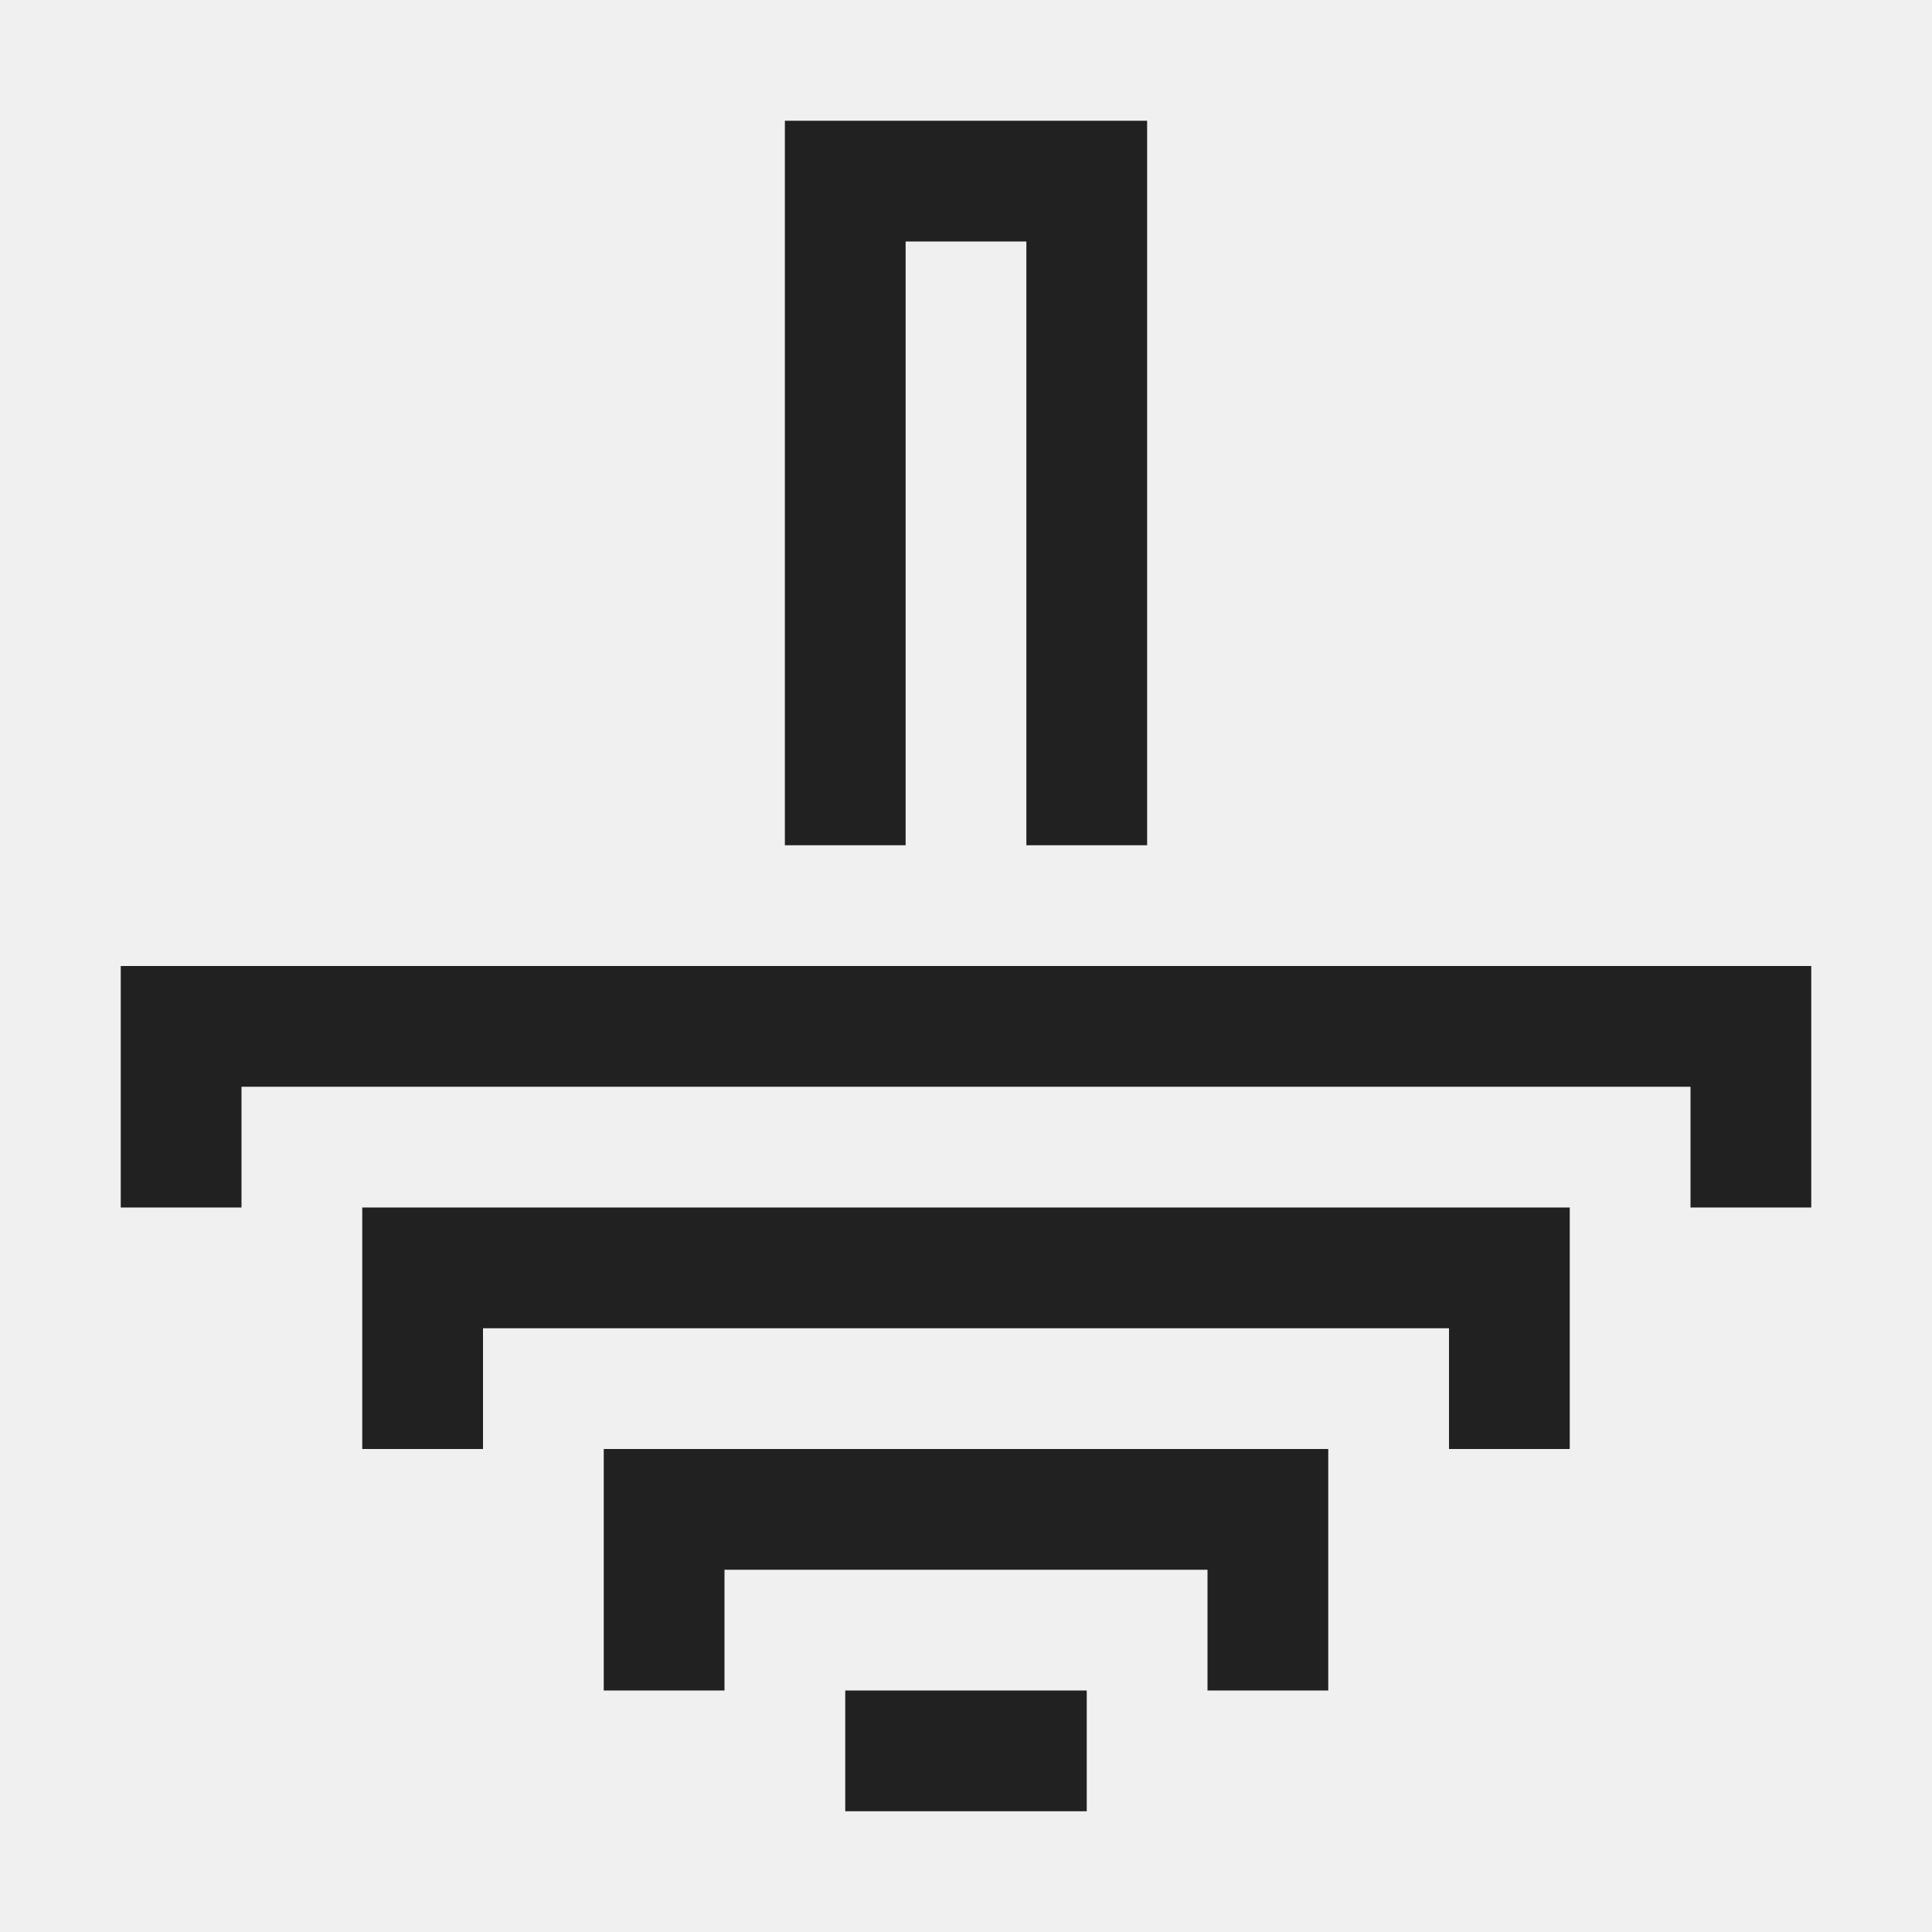
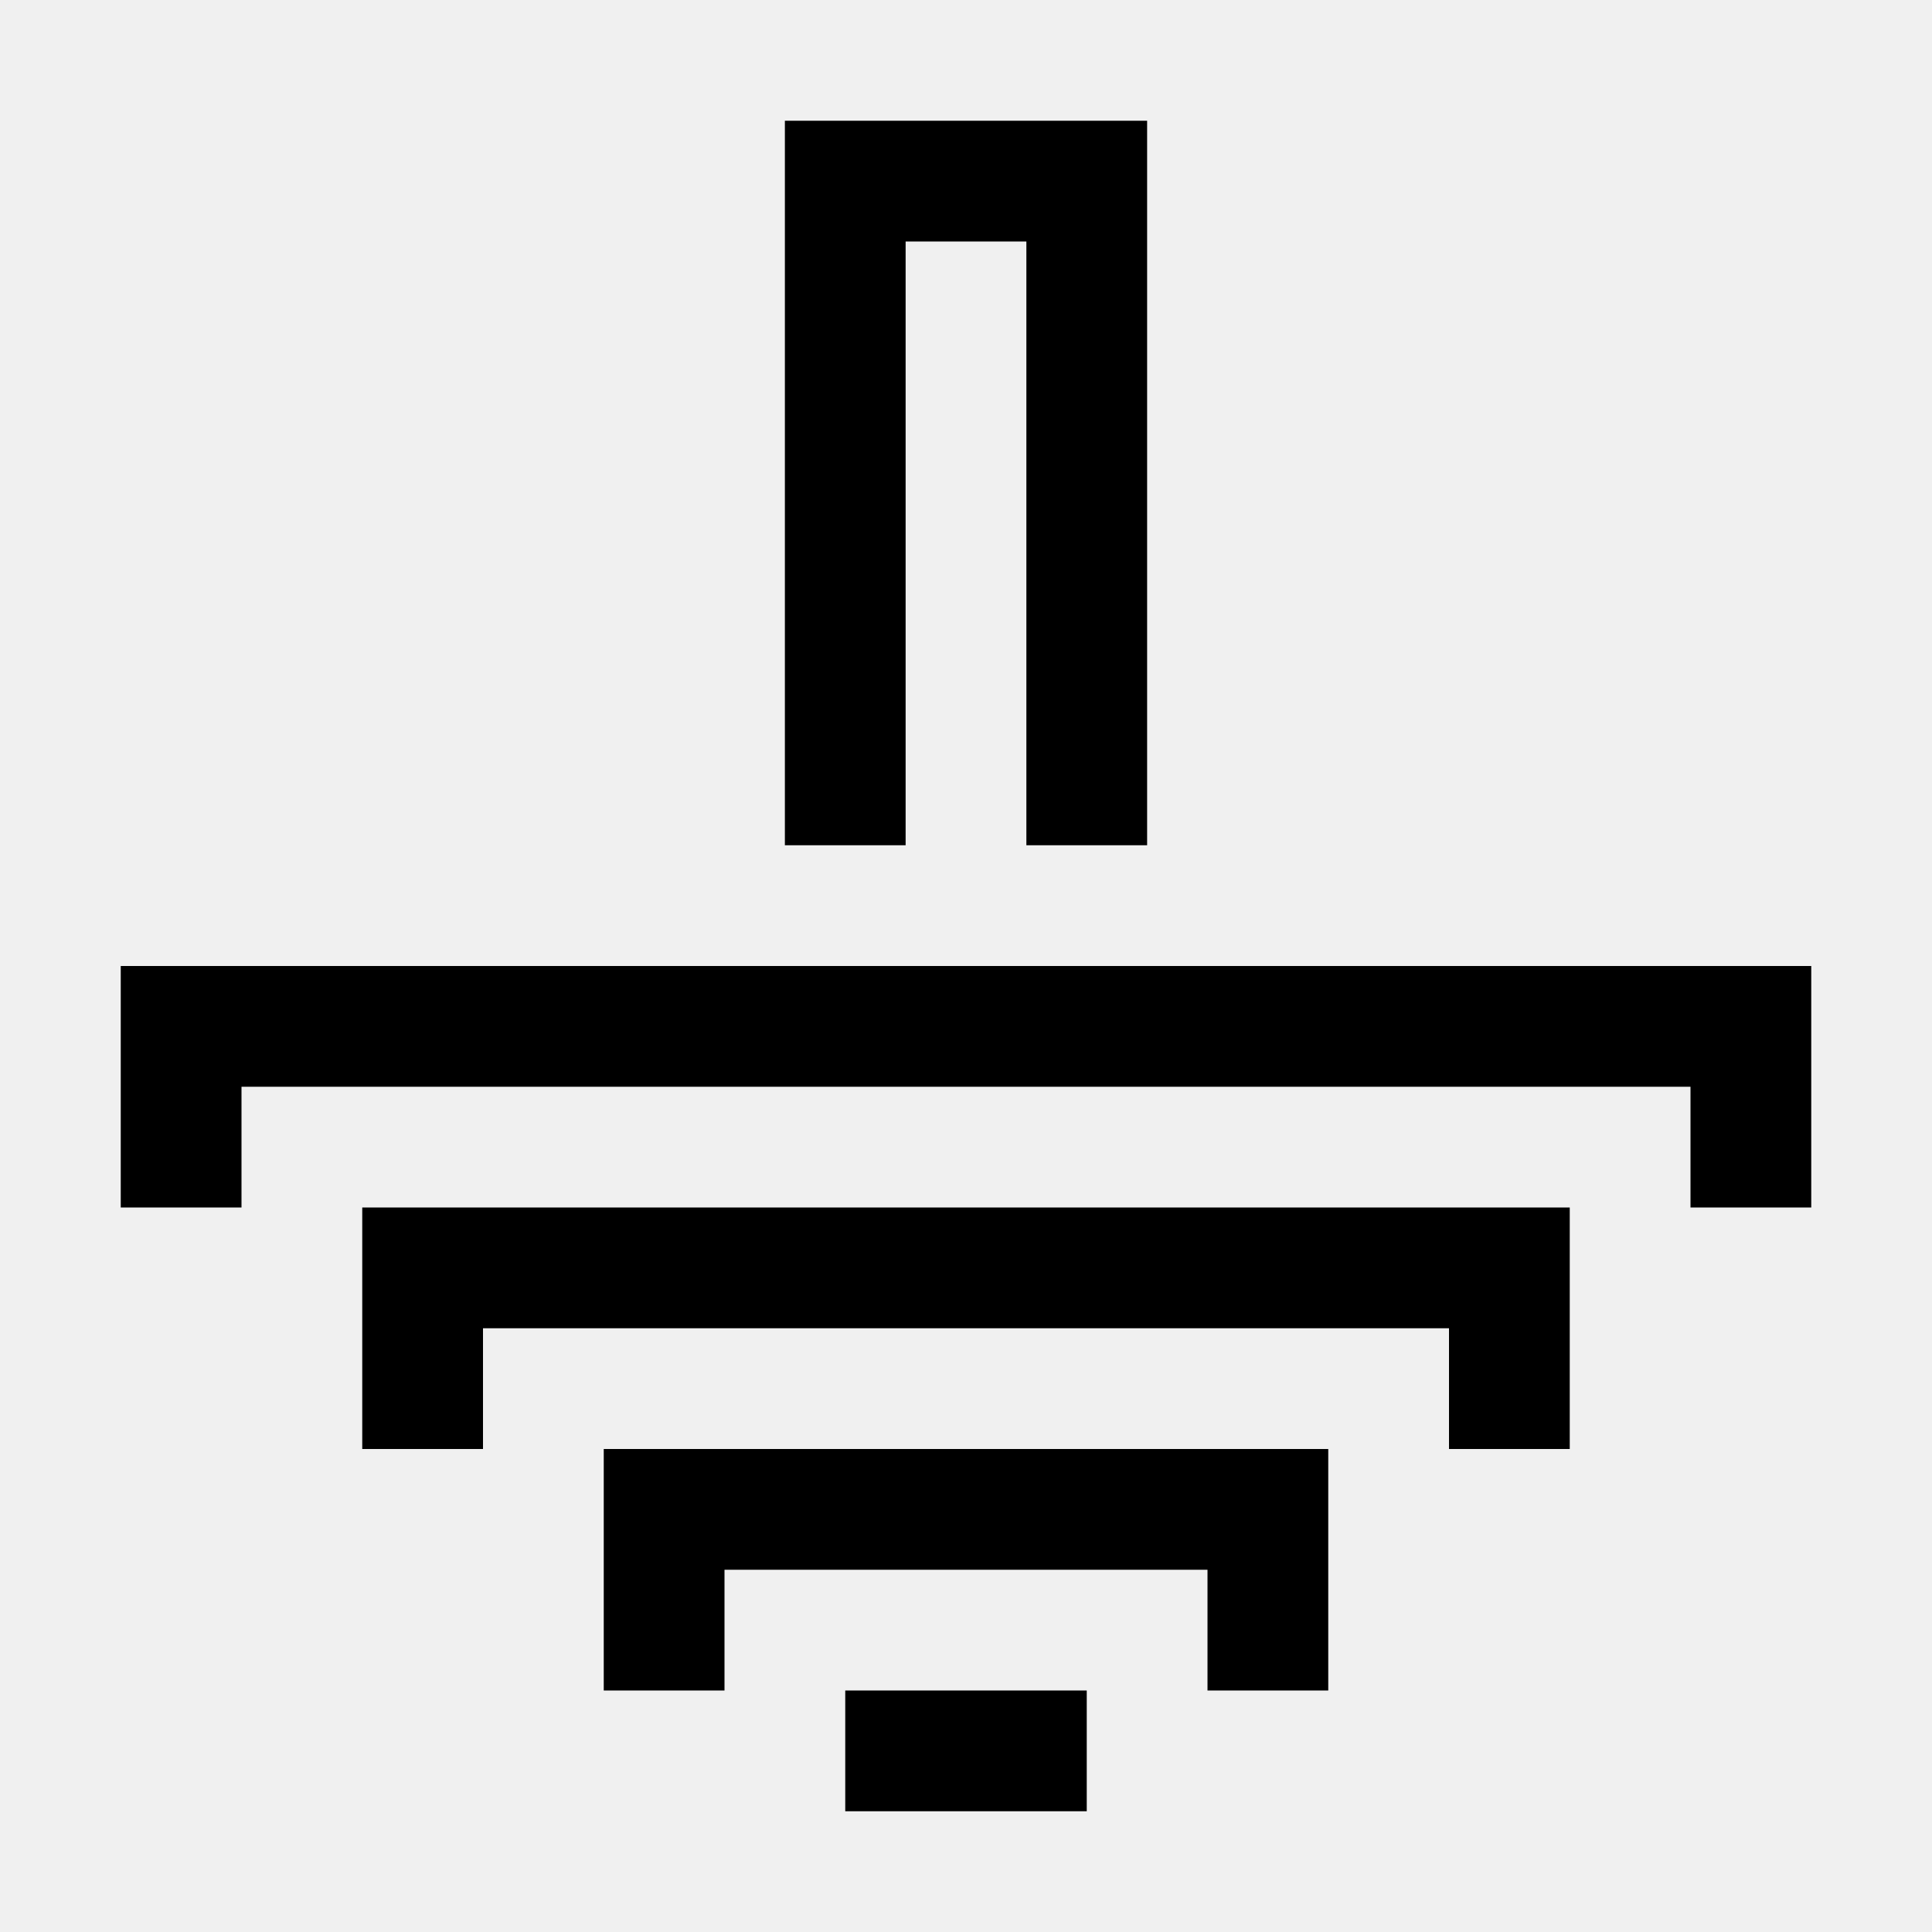
<svg xmlns="http://www.w3.org/2000/svg" width="1024px" height="1024px">
+   <style>
+     polygon {
+       stroke: black;
+       fill: black;
+     }
+ 
+     @media (prefers-color-scheme: dark) {
+       polygon {
+         stroke: white;
+         fill: white;
+       }
+     }
+   </style>
  <g transform="translate(512.0 512.0)">
-     <polygon stroke="#212121" stroke-width="0" points="-96.0 -64.0 -96.0 -448.0 96.0 -448.0 96.0 -64.0 32.0 -64.0 32.0 -384.0 -32.0 -384.0 -32.0 -64.0" stroke-linejoin="miter" fill="#212121" />
-     <polygon stroke="#212121" stroke-width="0" points="-448.0 128.0 -448.0 0.0 448.0 0.0 448.0 128.0 384.0 128.0 384.0 64.0 -384.0 64.0 -384.0 128.0" stroke-linejoin="miter" fill="#212121" />
-     <polygon stroke="#212121" stroke-width="0" points="-320.0 256.0 -320.0 128.0 320.0 128.0 320.0 256.0 256.0 256.0 256.0 192.0 -256.0 192.0 -256.0 256.0" stroke-linejoin="miter" fill="#212121" />
-     <polygon stroke="#212121" stroke-width="0" points="-192.0 384.0 -192.0 256.0 192.0 256.0 192.0 384.0 128.0 384.0 128.0 320.0 -128.0 320.0 -128.0 384.0" stroke-linejoin="miter" fill="#212121" />
-     <polygon stroke="#212121" stroke-width="0" points="-64.0 384.0 64.0 384.0 64.0 448.0 -64.0 448.0" stroke-linejoin="miter" fill="#212121" />
+     <polygon stroke-width="0" points="-96.0 -64.0 -96.0 -448.0 96.0 -448.0 96.0 -64.0 32.0 -64.0 32.0 -384.0 -32.0 -384.0 -32.0 -64.0" stroke-linejoin="miter" />
+     <polygon stroke-width="0" points="-448.0 128.0 -448.0 0.0 448.0 0.0 448.0 128.0 384.0 128.0 384.0 64.0 -384.0 64.0 -384.0 128.0" stroke-linejoin="miter" />
+     <polygon stroke-width="0" points="-320.0 256.0 -320.0 128.0 320.0 128.0 320.0 256.0 256.0 256.0 256.0 192.0 -256.0 192.0 -256.0 256.0" stroke-linejoin="miter" />
+     <polygon stroke-width="0" points="-192.0 384.0 -192.0 256.0 192.0 256.0 192.0 384.0 128.0 384.0 128.0 320.0 -128.0 320.0 -128.0 384.0" stroke-linejoin="miter" />
+     <polygon stroke-width="0" points="-64.0 384.0 64.0 384.0 64.0 448.0 -64.0 448.0" stroke-linejoin="miter" />
  </g>
</svg>
